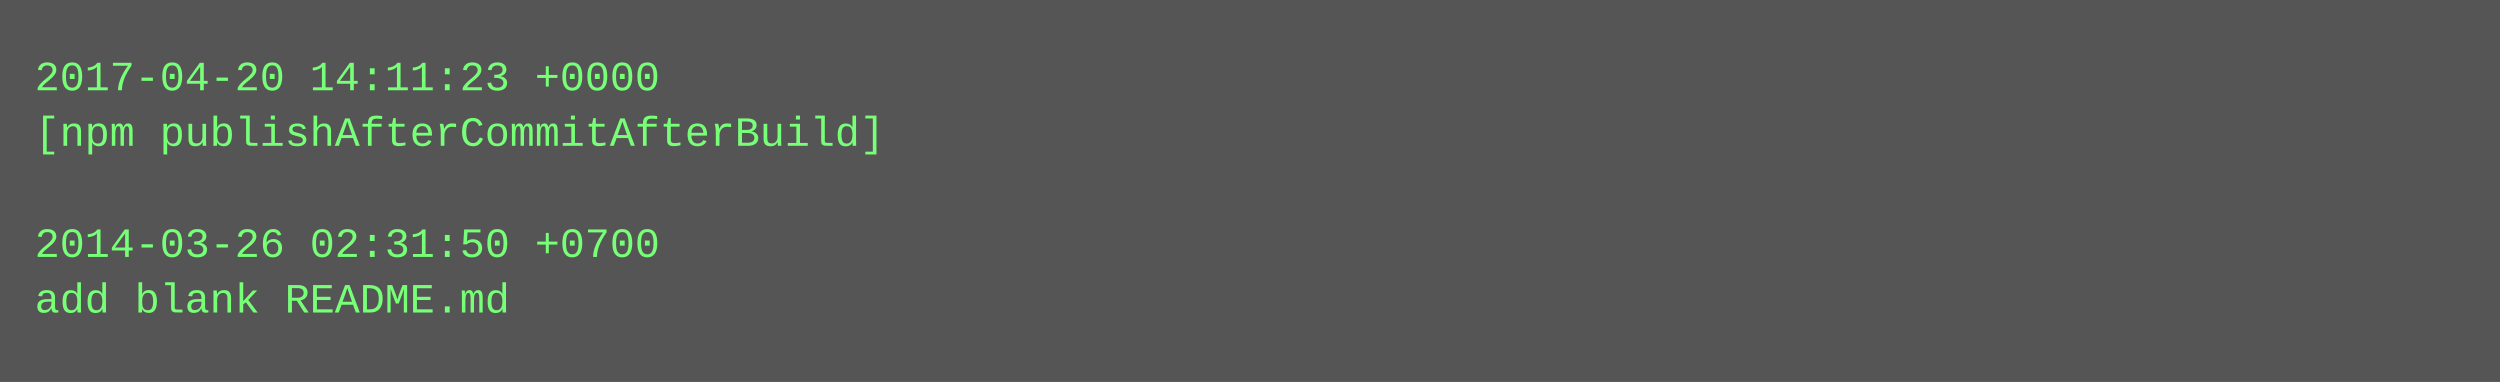
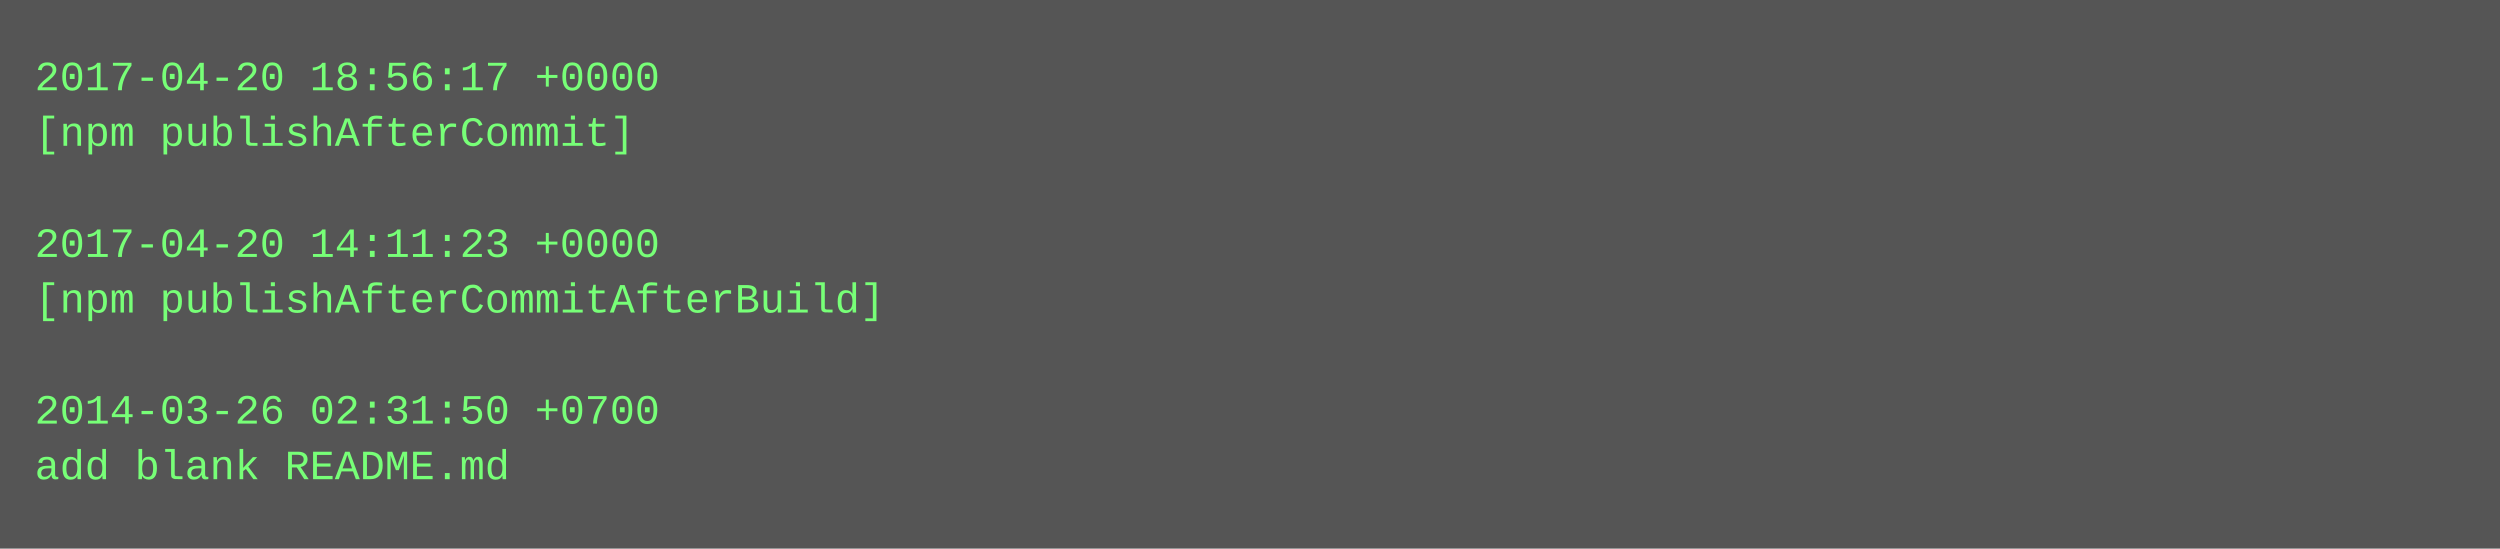
- <svg xmlns="http://www.w3.org/2000/svg" height="110" width="720">
-   <rect height="110" fill="#555" width="720" />
+ <svg xmlns="http://www.w3.org/2000/svg" height="158" width="720">
+   <rect height="158" fill="#555" width="720" />
  <text fill="#7f7" font-family="Courier New" font-size="12" xml:space="preserve">
-     <tspan x="10" y="26">2017-04-20 14:11:23 +0000</tspan>
-     <tspan x="10" y="42">[npm publishAfterCommitAfterBuild]</tspan>
+     <tspan x="10" y="26">2017-04-20 18:56:17 +0000</tspan>
+     <tspan x="10" y="42">[npm publishAfterCommit]</tspan>
    <tspan x="10" y="58" />
-     <tspan x="10" y="74">2014-03-26 02:31:50 +0700</tspan>
-     <tspan x="10" y="90">add blank README.md</tspan>
+     <tspan x="10" y="74">2017-04-20 14:11:23 +0000</tspan>
+     <tspan x="10" y="90">[npm publishAfterCommitAfterBuild]</tspan>
+     <tspan x="10" y="106" />
+     <tspan x="10" y="122">2014-03-26 02:31:50 +0700</tspan>
+     <tspan x="10" y="138">add blank README.md</tspan>
  </text>
</svg>
